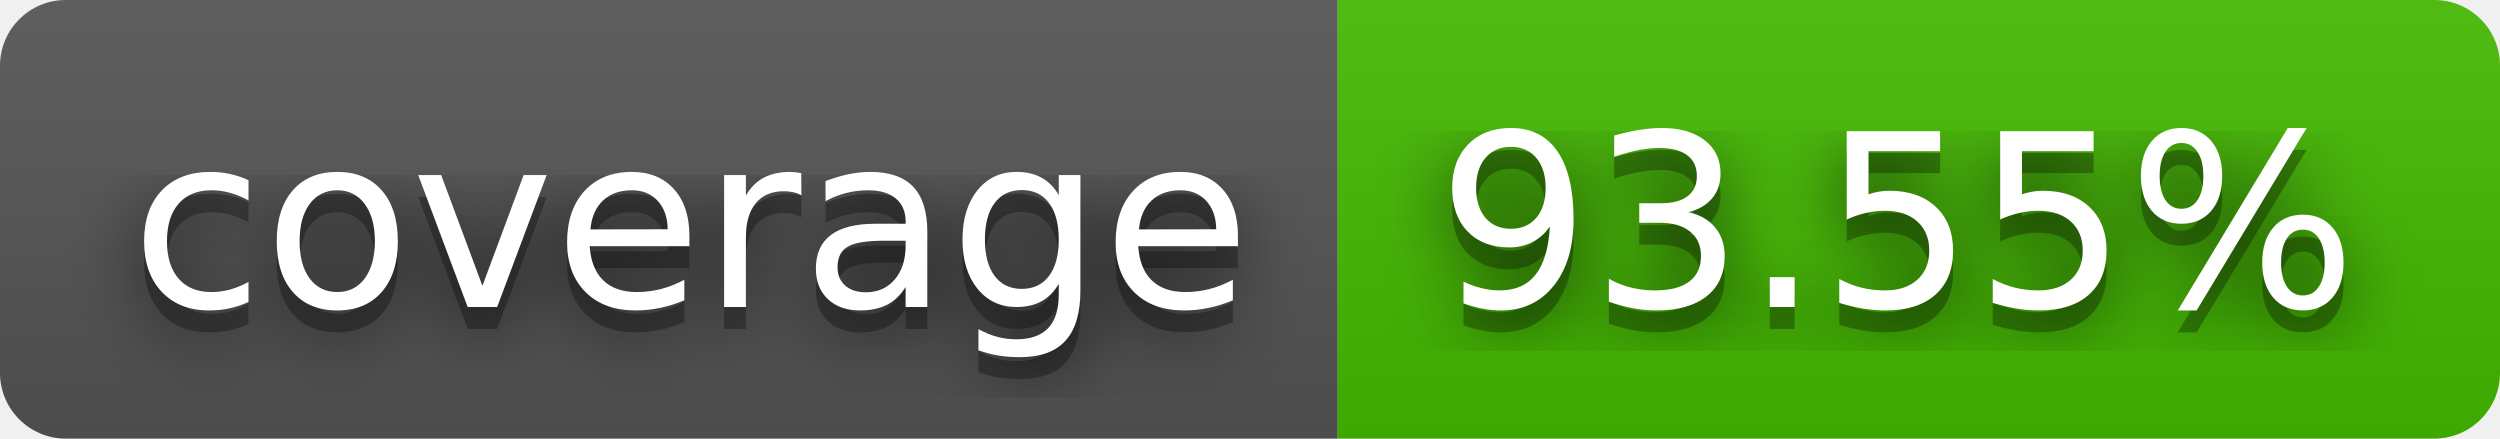
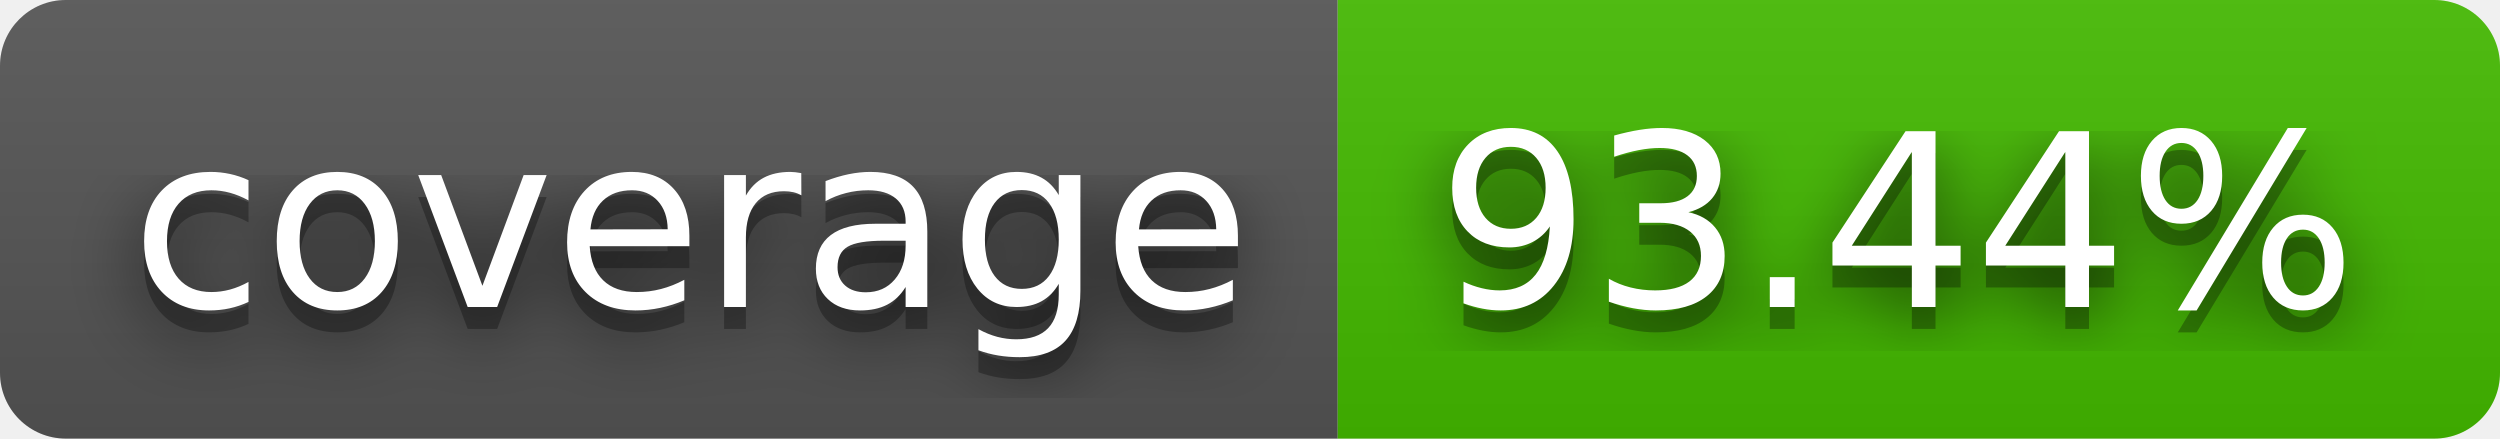
- <svg xmlns="http://www.w3.org/2000/svg" width="114" height="20" role="img" aria-label="coverage: 93.55%">
+ <svg xmlns="http://www.w3.org/2000/svg" width="114" height="20" role="img" aria-label="coverage: 93.44%">
  <filter id="blur">
    <feGaussianBlur stdDeviation="16" />
  </filter>
  <linearGradient id="s" x2="0" y2="100%">
    <stop offset="0" stop-color="#bbb" stop-opacity=".1" />
    <stop offset="1" stop-opacity=".1" />
  </linearGradient>
  <clipPath id="r">
    <rect width="114" height="20" rx="3" />
  </clipPath>
  <g clip-path="url(#r)">
    <rect width="61" height="20" fill="#555" />
    <rect x="61" width="53" height="20" fill="#4b0" />
    <rect width="114" height="20" fill="url(#s)" />
  </g>
  <g fill="#fff" text-anchor="middle" font-family="Verdana,Geneva,DejaVu Sans,sans-serif" text-rendering="geometricPrecision" font-size="110">
    <g transform="scale(.1)">
      <g aria-hidden="true" fill="#010101">
        <text x="315" y="150" fill-opacity=".8" filter="url(#blur)" textLength="510">coverage</text>
        <text x="315" y="150" fill-opacity=".3" textLength="510">coverage</text>
      </g>
      <text x="315" y="140" textLength="510">coverage</text>
    </g>
    <g transform="scale(.1)">
      <g aria-hidden="true" fill="#010101">
-         <text x="865" y="150" fill-opacity=".8" filter="url(#blur)" textLength="430">93.55%</text>
-         <text x="865" y="150" fill-opacity=".3" textLength="430">93.55%</text>
+         <text x="865" y="150" fill-opacity=".8" filter="url(#blur)" textLength="430">93.44%</text>
+         <text x="865" y="150" fill-opacity=".3" textLength="430">93.44%</text>
      </g>
-       <text x="865" y="140" textLength="430">93.55%</text>
+       <text x="865" y="140" textLength="430">93.44%</text>
    </g>
  </g>
</svg>
